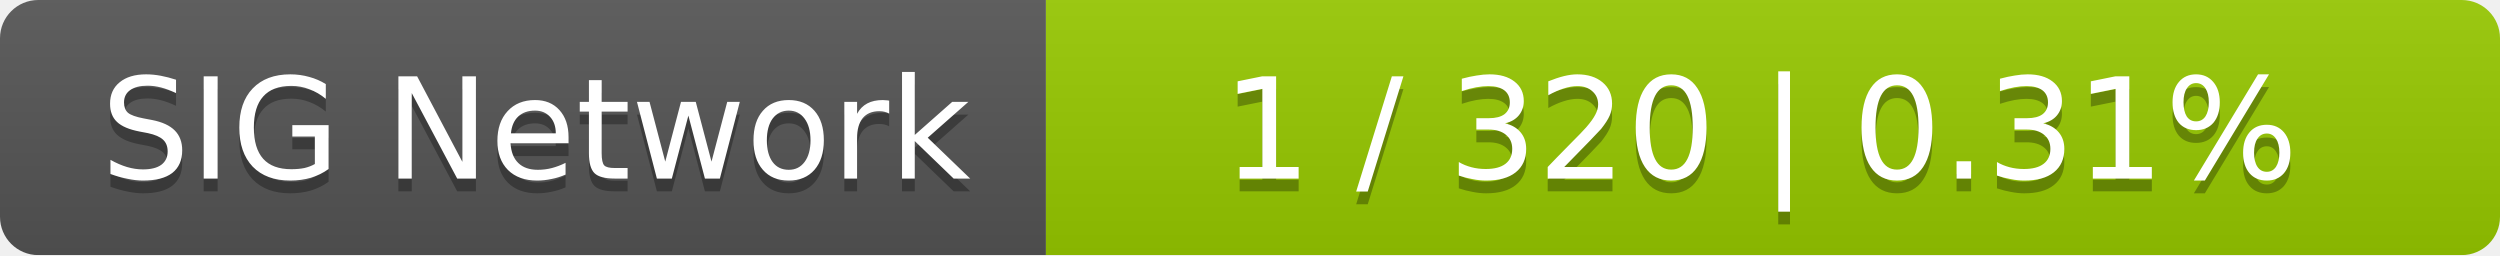
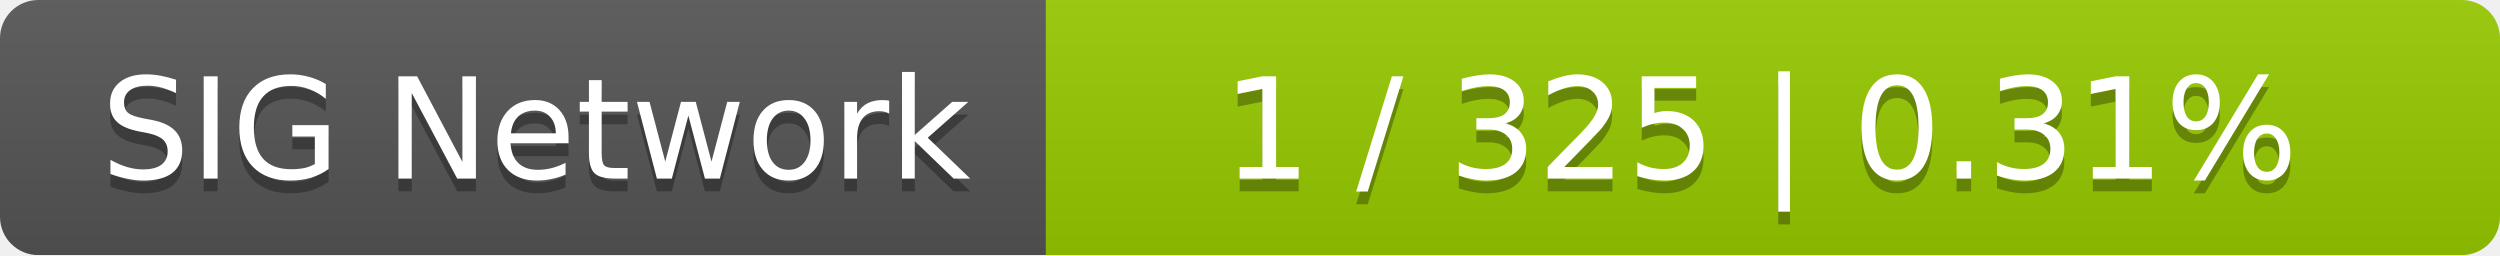
<svg xmlns="http://www.w3.org/2000/svg" width="196" height="20">
  <linearGradient id="smooth" x2="0" y2="100%">
    <stop offset="0" stop-color="#bbb" stop-opacity=".1" />
    <stop offset="1" stop-opacity=".1" />
  </linearGradient>
  <mask id="round">
    <rect width="196" height="20" rx="3" fill="#fff" />
  </mask>
  <g mask="url(#round)">
    <rect width="82" height="20" fill="#555" />
    <rect x="82" width="114" height="20" fill="#97ca00" />
    <rect width="196" height="20" fill="url(#smooth)" />
  </g>
  <g fill="#fff" text-anchor="middle" font-family="DejaVu Sans,Verdana,Geneva,sans-serif" font-size="11">
    <text x="42" y="15" fill="#010101" fill-opacity=".3">SIG Network</text>
    <text x="42" y="14">SIG Network</text>
-     <text x="138" y="15" fill="#010101" fill-opacity=".3">1 / 320    |    0.31%</text>
-     <text x="138" y="14">1 / 320    |    0.31%</text>
+     <text x="138" y="15" fill="#010101" fill-opacity=".3">1 / 325    |    0.31%</text>
+     <text x="138" y="14">1 / 325    |    0.31%</text>
  </g>
</svg>
